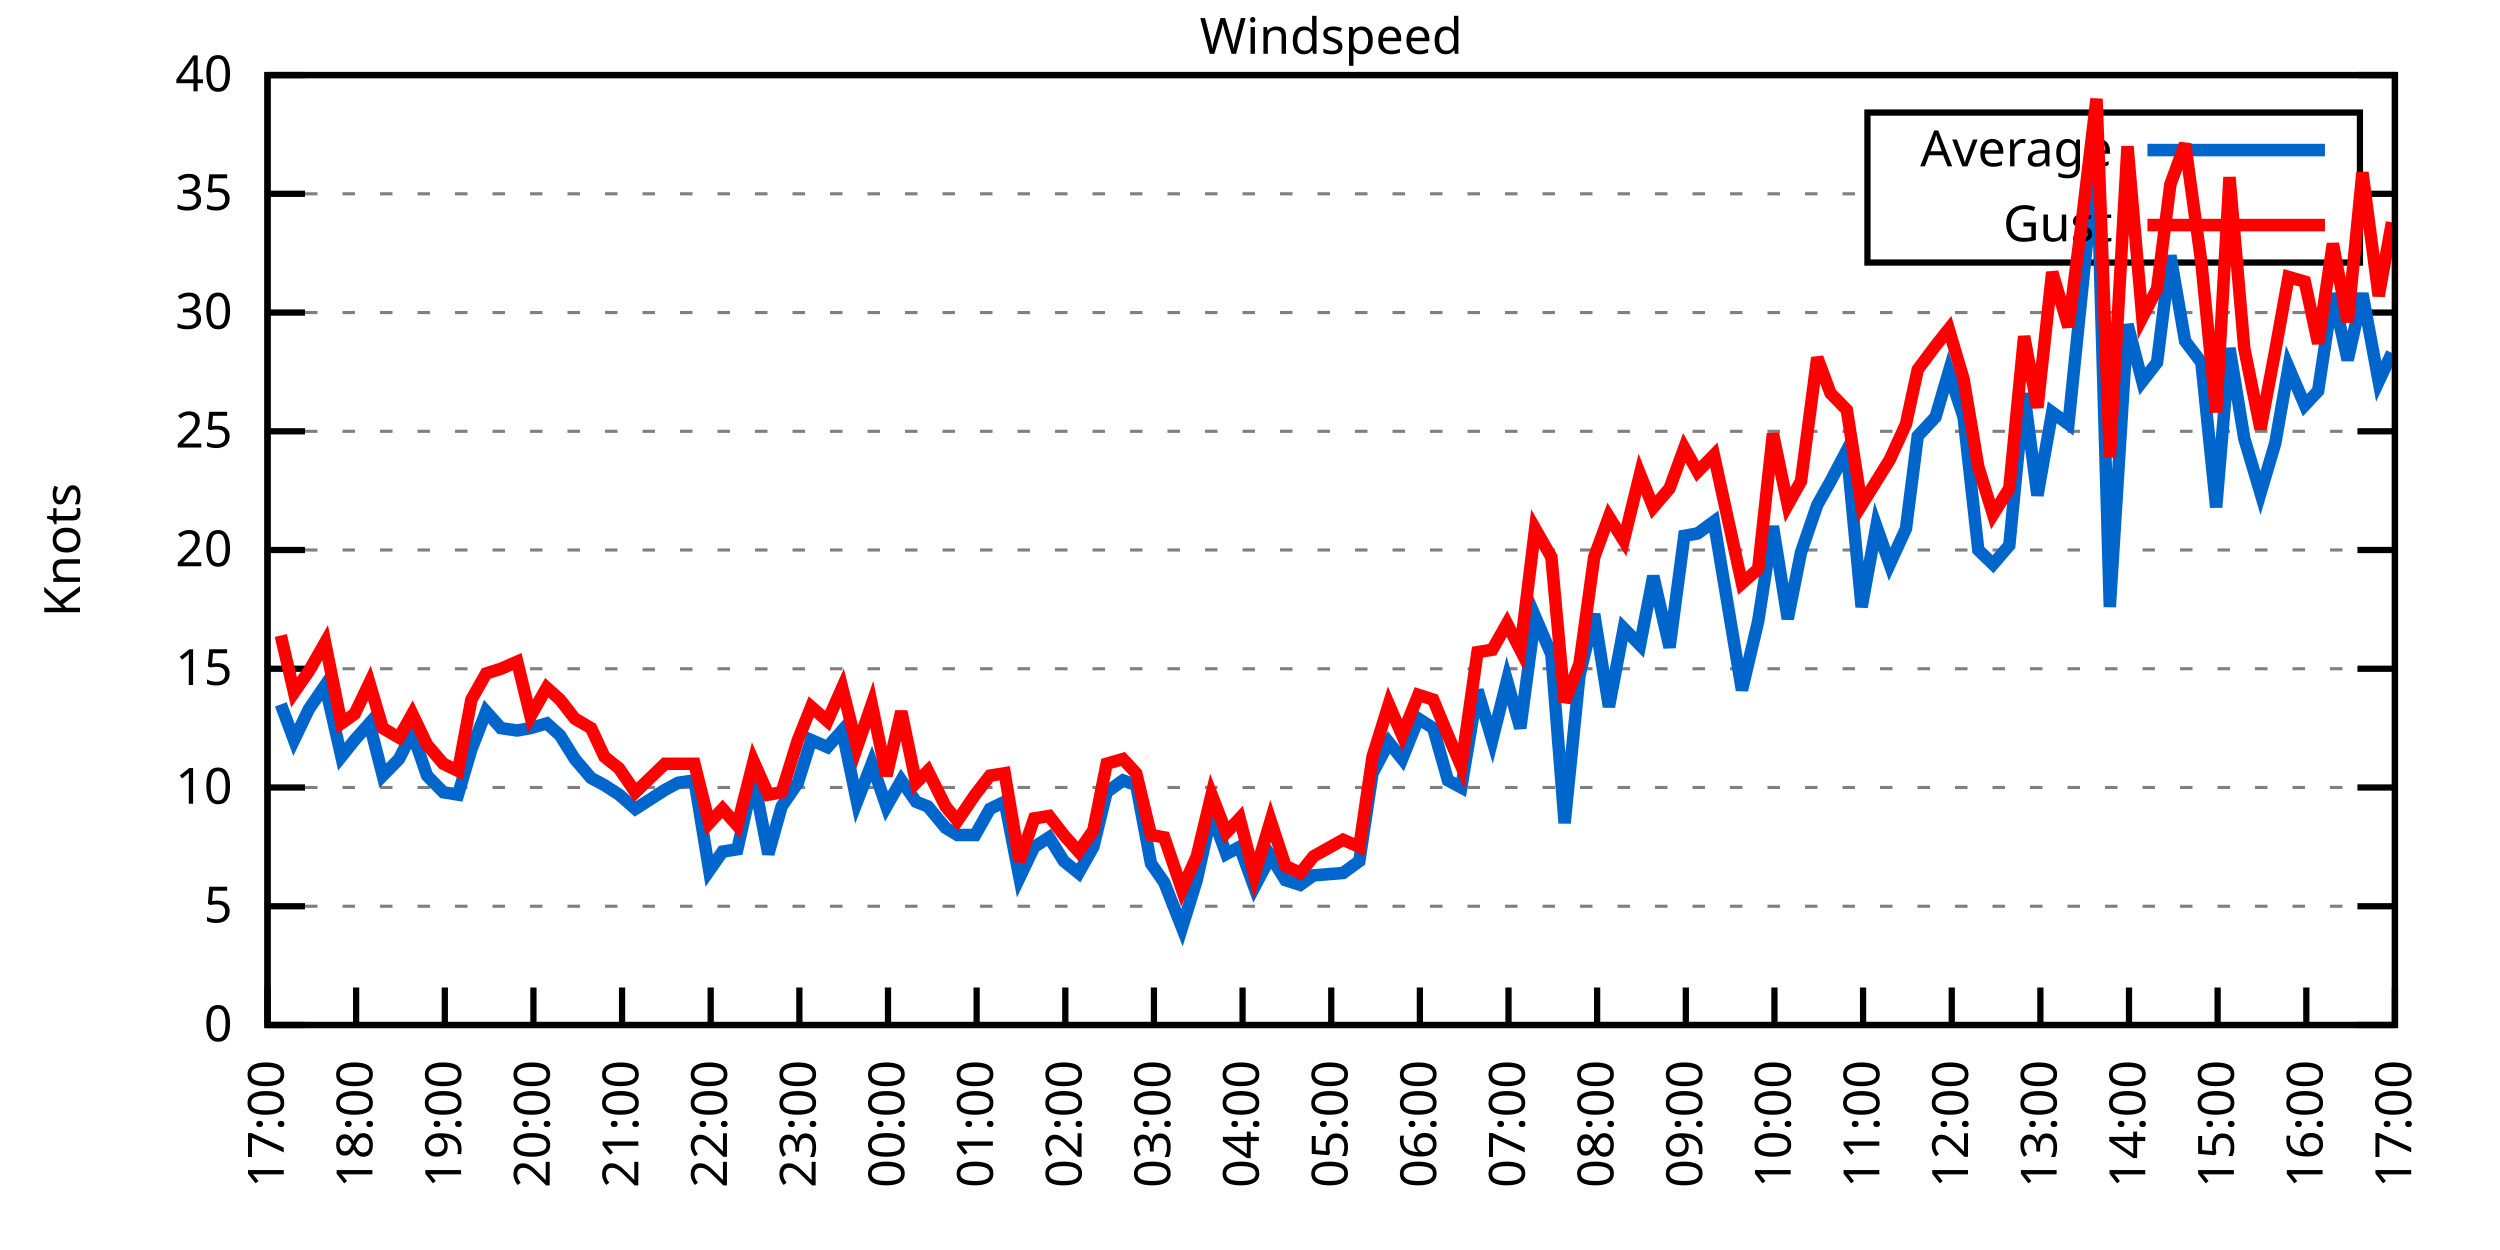
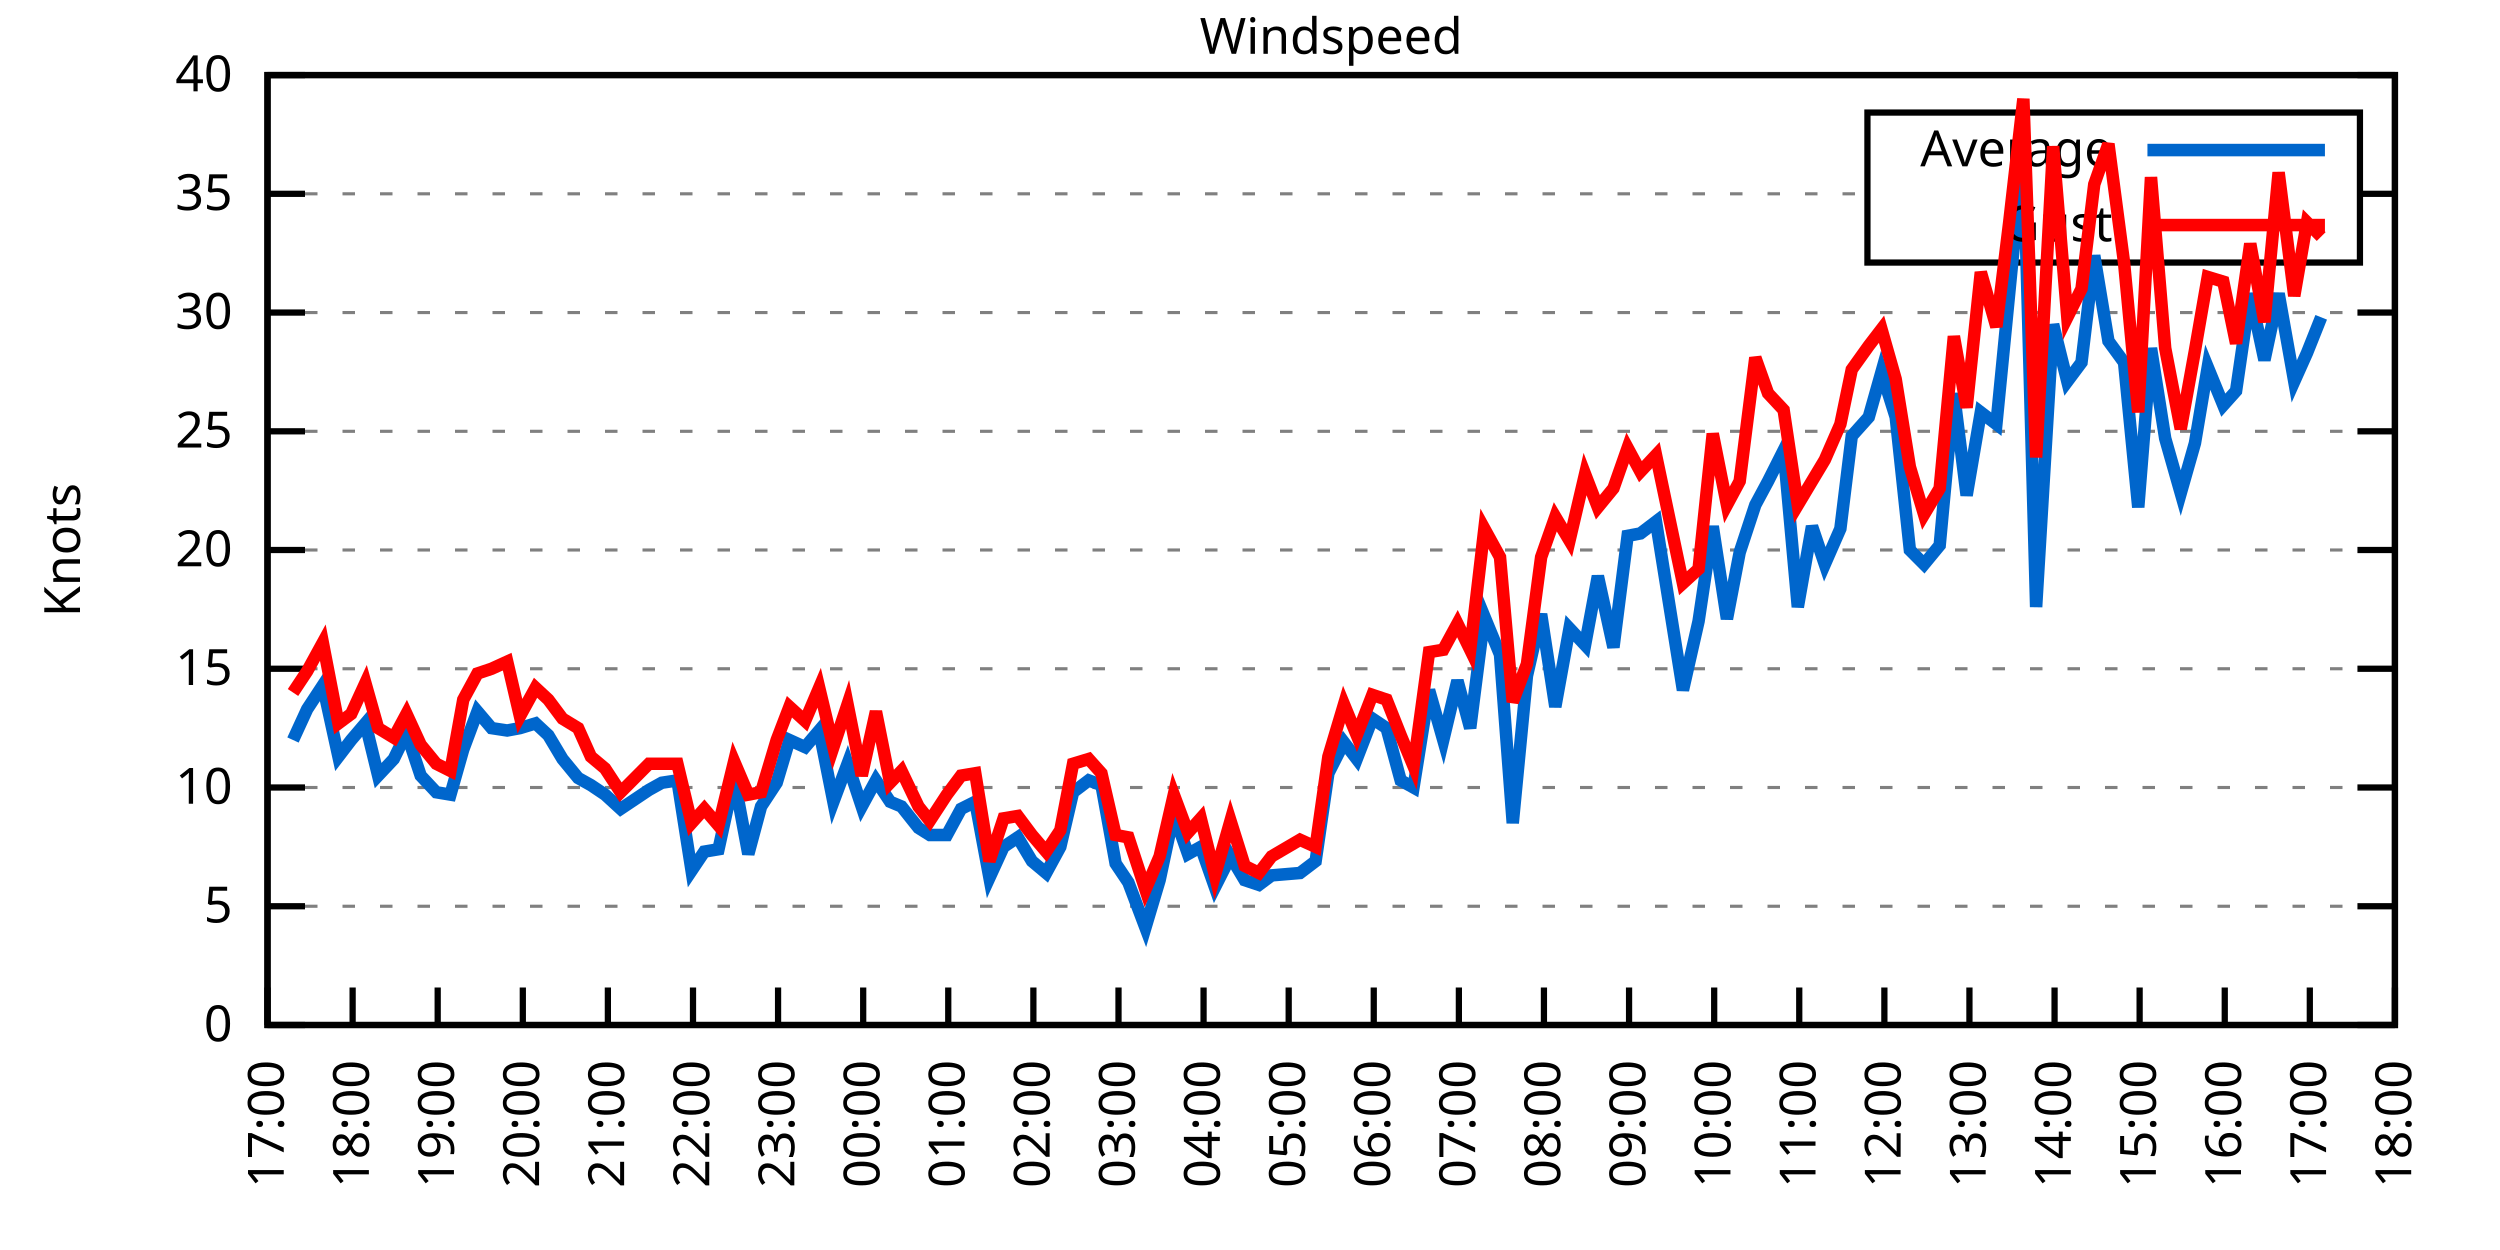
<svg xmlns="http://www.w3.org/2000/svg" xmlns:xlink="http://www.w3.org/1999/xlink" width="400" height="200" viewBox="0 0 400 200">
  <g id="gnuplot_canvas">
    <rect x="0" y="0" width="400" height="200" fill="none" />
    <defs>
      <circle id="gpDot" r="0.5" stroke-width="0.5" stroke="currentColor" />
      <path id="gpPt0" stroke-width="0.333" stroke="currentColor" d="M-1,0 h2 M0,-1 v2" />
      <path id="gpPt1" stroke-width="0.333" stroke="currentColor" d="M-1,-1 L1,1 M1,-1 L-1,1" />
      <path id="gpPt2" stroke-width="0.333" stroke="currentColor" d="M-1,0 L1,0 M0,-1 L0,1 M-1,-1 L1,1 M-1,1 L1,-1" />
      <rect id="gpPt3" stroke-width="0.333" stroke="currentColor" x="-1" y="-1" width="2" height="2" />
      <rect id="gpPt4" stroke-width="0.333" stroke="currentColor" fill="currentColor" x="-1" y="-1" width="2" height="2" />
      <circle id="gpPt5" stroke-width="0.333" stroke="currentColor" cx="0" cy="0" r="1" />
      <use xlink:href="#gpPt5" id="gpPt6" fill="currentColor" stroke="none" />
      <path id="gpPt7" stroke-width="0.333" stroke="currentColor" d="M0,-1.33 L-1.33,0.67 L1.33,0.67 z" />
      <use xlink:href="#gpPt7" id="gpPt8" fill="currentColor" stroke="none" />
      <use xlink:href="#gpPt7" id="gpPt9" stroke="currentColor" transform="rotate(180)" />
      <use xlink:href="#gpPt9" id="gpPt10" fill="currentColor" stroke="none" />
      <use xlink:href="#gpPt3" id="gpPt11" stroke="currentColor" transform="rotate(45)" />
      <use xlink:href="#gpPt11" id="gpPt12" fill="currentColor" stroke="none" />
      <path id="gpPt13" stroke-width="0.333" stroke="currentColor" d="M0,1.330 L1.265,0.411 L0.782,-1.067 L-0.782,-1.076 L-1.265,0.411 z" />
      <use xlink:href="#gpPt13" id="gpPt14" fill="currentColor" stroke="none" />
      <filter id="textbox" filterUnits="objectBoundingBox" x="0" y="0" height="1" width="1">
        <feFlood flood-color="white" flood-opacity="1" result="bgnd" />
        <feComposite in="SourceGraphic" in2="bgnd" operator="atop" />
      </filter>
      <filter id="greybox" filterUnits="objectBoundingBox" x="0" y="0" height="1" width="1">
        <feFlood flood-color="lightgrey" flood-opacity="1" result="grey" />
        <feComposite in="SourceGraphic" in2="grey" operator="atop" />
      </filter>
    </defs>
    <g fill="none" color="white" stroke="currentColor" stroke-width="1.00" stroke-linecap="butt" stroke-linejoin="miter">
</g>
    <g fill="none" color="black" stroke="currentColor" stroke-width="1.00" stroke-linecap="butt" stroke-linejoin="miter">
      <g stroke="none" shape-rendering="crispEdges">
        <polygon fill="rgb(255, 255, 255)" points="42.80,164.00 383.18,164.00 383.18,12.02 42.80,12.02 " />
      </g>
    </g>
    <g fill="none" color="black" stroke="currentColor" stroke-width="1.00" stroke-linecap="butt" stroke-linejoin="miter">
</g>
    <g fill="none" color="black" stroke="black" stroke-width="0.50" stroke-linecap="butt" stroke-linejoin="miter">
</g>
    <g fill="none" color="gray" stroke="currentColor" stroke-width="0.50" stroke-linecap="butt" stroke-linejoin="miter">
      <path stroke="gray" stroke-dasharray="2,4" class="gridline" d="M42.80,164.00 L383.19,164.00  " />
    </g>
    <g fill="none" color="gray" stroke="gray" stroke-width="1.00" stroke-linecap="butt" stroke-linejoin="miter">
</g>
    <g fill="none" color="black" stroke="currentColor" stroke-width="1.00" stroke-linecap="butt" stroke-linejoin="miter">
      <path stroke="black" d="M42.80,164.00 L48.80,164.00 M383.19,164.00 L377.19,164.00  " />
      <g transform="translate(37.20,166.60)" stroke="none" fill="black" font-family="Sans" font-size="8.00" text-anchor="end">
        <text>
          <tspan font-family="Sans"> 0</tspan>
        </text>
      </g>
    </g>
    <g fill="none" color="black" stroke="currentColor" stroke-width="1.00" stroke-linecap="butt" stroke-linejoin="miter">
</g>
    <g fill="none" color="black" stroke="black" stroke-width="0.50" stroke-linecap="butt" stroke-linejoin="miter">
</g>
    <g fill="none" color="gray" stroke="currentColor" stroke-width="0.50" stroke-linecap="butt" stroke-linejoin="miter">
      <path stroke="gray" stroke-dasharray="2,4" class="gridline" d="M42.80,145.00 L383.19,145.00  " />
    </g>
    <g fill="none" color="gray" stroke="gray" stroke-width="1.00" stroke-linecap="butt" stroke-linejoin="miter">
</g>
    <g fill="none" color="black" stroke="currentColor" stroke-width="1.00" stroke-linecap="butt" stroke-linejoin="miter">
      <path stroke="black" d="M42.80,145.00 L48.80,145.00 M383.19,145.00 L377.19,145.00  " />
      <g transform="translate(37.20,147.60)" stroke="none" fill="black" font-family="Sans" font-size="8.00" text-anchor="end">
        <text>
          <tspan font-family="Sans"> 5</tspan>
        </text>
      </g>
    </g>
    <g fill="none" color="black" stroke="currentColor" stroke-width="1.00" stroke-linecap="butt" stroke-linejoin="miter">
</g>
    <g fill="none" color="black" stroke="black" stroke-width="0.50" stroke-linecap="butt" stroke-linejoin="miter">
</g>
    <g fill="none" color="gray" stroke="currentColor" stroke-width="0.50" stroke-linecap="butt" stroke-linejoin="miter">
      <path stroke="gray" stroke-dasharray="2,4" class="gridline" d="M42.80,126.00 L383.19,126.00  " />
    </g>
    <g fill="none" color="gray" stroke="gray" stroke-width="1.00" stroke-linecap="butt" stroke-linejoin="miter">
</g>
    <g fill="none" color="black" stroke="currentColor" stroke-width="1.00" stroke-linecap="butt" stroke-linejoin="miter">
      <path stroke="black" d="M42.80,126.00 L48.80,126.00 M383.19,126.00 L377.19,126.00  " />
      <g transform="translate(37.20,128.60)" stroke="none" fill="black" font-family="Sans" font-size="8.00" text-anchor="end">
        <text>
          <tspan font-family="Sans"> 10</tspan>
        </text>
      </g>
    </g>
    <g fill="none" color="black" stroke="currentColor" stroke-width="1.00" stroke-linecap="butt" stroke-linejoin="miter">
</g>
    <g fill="none" color="black" stroke="black" stroke-width="0.50" stroke-linecap="butt" stroke-linejoin="miter">
</g>
    <g fill="none" color="gray" stroke="currentColor" stroke-width="0.50" stroke-linecap="butt" stroke-linejoin="miter">
      <path stroke="gray" stroke-dasharray="2,4" class="gridline" d="M42.80,107.00 L383.19,107.00  " />
    </g>
    <g fill="none" color="gray" stroke="gray" stroke-width="1.00" stroke-linecap="butt" stroke-linejoin="miter">
</g>
    <g fill="none" color="black" stroke="currentColor" stroke-width="1.00" stroke-linecap="butt" stroke-linejoin="miter">
      <path stroke="black" d="M42.80,107.00 L48.80,107.00 M383.19,107.00 L377.19,107.00  " />
      <g transform="translate(37.20,109.60)" stroke="none" fill="black" font-family="Sans" font-size="8.00" text-anchor="end">
        <text>
          <tspan font-family="Sans"> 15</tspan>
        </text>
      </g>
    </g>
    <g fill="none" color="black" stroke="currentColor" stroke-width="1.00" stroke-linecap="butt" stroke-linejoin="miter">
</g>
    <g fill="none" color="black" stroke="black" stroke-width="0.50" stroke-linecap="butt" stroke-linejoin="miter">
</g>
    <g fill="none" color="gray" stroke="currentColor" stroke-width="0.50" stroke-linecap="butt" stroke-linejoin="miter">
      <path stroke="gray" stroke-dasharray="2,4" class="gridline" d="M42.80,88.00 L383.19,88.00  " />
    </g>
    <g fill="none" color="gray" stroke="gray" stroke-width="1.00" stroke-linecap="butt" stroke-linejoin="miter">
</g>
    <g fill="none" color="black" stroke="currentColor" stroke-width="1.00" stroke-linecap="butt" stroke-linejoin="miter">
      <path stroke="black" d="M42.80,88.00 L48.80,88.00 M383.19,88.00 L377.19,88.00  " />
      <g transform="translate(37.20,90.60)" stroke="none" fill="black" font-family="Sans" font-size="8.00" text-anchor="end">
        <text>
          <tspan font-family="Sans"> 20</tspan>
        </text>
      </g>
    </g>
    <g fill="none" color="black" stroke="currentColor" stroke-width="1.00" stroke-linecap="butt" stroke-linejoin="miter">
</g>
    <g fill="none" color="black" stroke="black" stroke-width="0.50" stroke-linecap="butt" stroke-linejoin="miter">
</g>
    <g fill="none" color="gray" stroke="currentColor" stroke-width="0.50" stroke-linecap="butt" stroke-linejoin="miter">
      <path stroke="gray" stroke-dasharray="2,4" class="gridline" d="M42.80,69.01 L383.19,69.01  " />
    </g>
    <g fill="none" color="gray" stroke="gray" stroke-width="1.00" stroke-linecap="butt" stroke-linejoin="miter">
</g>
    <g fill="none" color="black" stroke="currentColor" stroke-width="1.00" stroke-linecap="butt" stroke-linejoin="miter">
      <path stroke="black" d="M42.80,69.01 L48.80,69.01 M383.19,69.01 L377.19,69.01  " />
      <g transform="translate(37.20,71.61)" stroke="none" fill="black" font-family="Sans" font-size="8.00" text-anchor="end">
        <text>
          <tspan font-family="Sans"> 25</tspan>
        </text>
      </g>
    </g>
    <g fill="none" color="black" stroke="currentColor" stroke-width="1.00" stroke-linecap="butt" stroke-linejoin="miter">
</g>
    <g fill="none" color="black" stroke="black" stroke-width="0.50" stroke-linecap="butt" stroke-linejoin="miter">
</g>
    <g fill="none" color="gray" stroke="currentColor" stroke-width="0.50" stroke-linecap="butt" stroke-linejoin="miter">
      <path stroke="gray" stroke-dasharray="2,4" class="gridline" d="M42.80,50.01 L383.19,50.01  " />
    </g>
    <g fill="none" color="gray" stroke="gray" stroke-width="1.00" stroke-linecap="butt" stroke-linejoin="miter">
</g>
    <g fill="none" color="black" stroke="currentColor" stroke-width="1.00" stroke-linecap="butt" stroke-linejoin="miter">
      <path stroke="black" d="M42.80,50.01 L48.80,50.01 M383.19,50.01 L377.19,50.01  " />
      <g transform="translate(37.20,52.61)" stroke="none" fill="black" font-family="Sans" font-size="8.00" text-anchor="end">
        <text>
          <tspan font-family="Sans"> 30</tspan>
        </text>
      </g>
    </g>
    <g fill="none" color="black" stroke="currentColor" stroke-width="1.00" stroke-linecap="butt" stroke-linejoin="miter">
</g>
    <g fill="none" color="black" stroke="black" stroke-width="0.50" stroke-linecap="butt" stroke-linejoin="miter">
</g>
    <g fill="none" color="gray" stroke="currentColor" stroke-width="0.50" stroke-linecap="butt" stroke-linejoin="miter">
      <path stroke="gray" stroke-dasharray="2,4" class="gridline" d="M42.80,31.01 L298.79,31.01 M377.59,31.01 L383.19,31.01  " />
    </g>
    <g fill="none" color="gray" stroke="gray" stroke-width="1.00" stroke-linecap="butt" stroke-linejoin="miter">
</g>
    <g fill="none" color="black" stroke="currentColor" stroke-width="1.00" stroke-linecap="butt" stroke-linejoin="miter">
      <path stroke="black" d="M42.80,31.01 L48.80,31.01 M383.19,31.01 L377.19,31.01  " />
      <g transform="translate(37.20,33.61)" stroke="none" fill="black" font-family="Sans" font-size="8.00" text-anchor="end">
        <text>
          <tspan font-family="Sans"> 35</tspan>
        </text>
      </g>
    </g>
    <g fill="none" color="black" stroke="currentColor" stroke-width="1.00" stroke-linecap="butt" stroke-linejoin="miter">
</g>
    <g fill="none" color="black" stroke="black" stroke-width="0.50" stroke-linecap="butt" stroke-linejoin="miter">
</g>
    <g fill="none" color="gray" stroke="currentColor" stroke-width="0.50" stroke-linecap="butt" stroke-linejoin="miter">
      <path stroke="gray" stroke-dasharray="2,4" class="gridline" d="M42.80,12.01 L383.19,12.01  " />
    </g>
    <g fill="none" color="gray" stroke="gray" stroke-width="1.00" stroke-linecap="butt" stroke-linejoin="miter">
</g>
    <g fill="none" color="black" stroke="currentColor" stroke-width="1.00" stroke-linecap="butt" stroke-linejoin="miter">
      <path stroke="black" d="M42.80,12.01 L48.80,12.01 M383.19,12.01 L377.19,12.01  " />
      <g transform="translate(37.20,14.61)" stroke="none" fill="black" font-family="Sans" font-size="8.00" text-anchor="end">
        <text>
          <tspan font-family="Sans"> 40</tspan>
        </text>
      </g>
    </g>
    <g fill="none" color="black" stroke="currentColor" stroke-width="1.00" stroke-linecap="butt" stroke-linejoin="miter">
      <path stroke="black" d="M42.80,164.00 L42.80,158.00  " />
      <g transform="translate(45.40,169.60) rotate(270.00)" stroke="none" fill="black" font-family="Sans" font-size="8.00" text-anchor="end">
        <text>
          <tspan font-family="Sans">17:00</tspan>
        </text>
      </g>
    </g>
    <g fill="none" color="black" stroke="currentColor" stroke-width="1.00" stroke-linecap="butt" stroke-linejoin="miter">
-       <path stroke="black" d="M56.98,164.00 L56.98,158.00  " />
-       <g transform="translate(59.58,169.60) rotate(270.00)" stroke="none" fill="black" font-family="Sans" font-size="8.00" text-anchor="end">
+       <path stroke="black" d="M56.42,164.00 L56.42,158.00  " />
+       <g transform="translate(59.02,169.60) rotate(270.00)" stroke="none" fill="black" font-family="Sans" font-size="8.00" text-anchor="end">
        <text>
          <tspan font-family="Sans">18:00</tspan>
        </text>
      </g>
    </g>
    <g fill="none" color="black" stroke="currentColor" stroke-width="1.00" stroke-linecap="butt" stroke-linejoin="miter">
-       <path stroke="black" d="M71.17,164.00 L71.17,158.00  " />
-       <g transform="translate(73.77,169.60) rotate(270.00)" stroke="none" fill="black" font-family="Sans" font-size="8.00" text-anchor="end">
+       <path stroke="black" d="M70.03,164.00 L70.03,158.00  " />
+       <g transform="translate(72.63,169.60) rotate(270.00)" stroke="none" fill="black" font-family="Sans" font-size="8.00" text-anchor="end">
        <text>
          <tspan font-family="Sans">19:00</tspan>
        </text>
      </g>
    </g>
    <g fill="none" color="black" stroke="currentColor" stroke-width="1.00" stroke-linecap="butt" stroke-linejoin="miter">
-       <path stroke="black" d="M85.35,164.00 L85.35,158.00  " />
-       <g transform="translate(87.95,169.60) rotate(270.00)" stroke="none" fill="black" font-family="Sans" font-size="8.00" text-anchor="end">
+       <path stroke="black" d="M83.65,164.00 L83.65,158.00  " />
+       <g transform="translate(86.25,169.60) rotate(270.00)" stroke="none" fill="black" font-family="Sans" font-size="8.00" text-anchor="end">
        <text>
          <tspan font-family="Sans">20:00</tspan>
        </text>
      </g>
    </g>
    <g fill="none" color="black" stroke="currentColor" stroke-width="1.00" stroke-linecap="butt" stroke-linejoin="miter">
-       <path stroke="black" d="M99.53,164.00 L99.53,158.00  " />
-       <g transform="translate(102.13,169.60) rotate(270.00)" stroke="none" fill="black" font-family="Sans" font-size="8.00" text-anchor="end">
+       <path stroke="black" d="M97.26,164.00 L97.26,158.00  " />
+       <g transform="translate(99.86,169.60) rotate(270.00)" stroke="none" fill="black" font-family="Sans" font-size="8.00" text-anchor="end">
        <text>
          <tspan font-family="Sans">21:00</tspan>
        </text>
      </g>
    </g>
    <g fill="none" color="black" stroke="currentColor" stroke-width="1.00" stroke-linecap="butt" stroke-linejoin="miter">
-       <path stroke="black" d="M113.71,164.00 L113.71,158.00  " />
-       <g transform="translate(116.31,169.60) rotate(270.00)" stroke="none" fill="black" font-family="Sans" font-size="8.00" text-anchor="end">
+       <path stroke="black" d="M110.88,164.00 L110.88,158.00  " />
+       <g transform="translate(113.48,169.60) rotate(270.00)" stroke="none" fill="black" font-family="Sans" font-size="8.00" text-anchor="end">
        <text>
          <tspan font-family="Sans">22:00</tspan>
        </text>
      </g>
    </g>
    <g fill="none" color="black" stroke="currentColor" stroke-width="1.00" stroke-linecap="butt" stroke-linejoin="miter">
-       <path stroke="black" d="M127.90,164.00 L127.90,158.00  " />
-       <g transform="translate(130.50,169.60) rotate(270.00)" stroke="none" fill="black" font-family="Sans" font-size="8.00" text-anchor="end">
+       <path stroke="black" d="M124.49,164.00 L124.49,158.00  " />
+       <g transform="translate(127.09,169.60) rotate(270.00)" stroke="none" fill="black" font-family="Sans" font-size="8.00" text-anchor="end">
        <text>
          <tspan font-family="Sans">23:00</tspan>
        </text>
      </g>
    </g>
    <g fill="none" color="black" stroke="currentColor" stroke-width="1.00" stroke-linecap="butt" stroke-linejoin="miter">
-       <path stroke="black" d="M142.08,164.00 L142.08,158.00  " />
-       <g transform="translate(144.68,169.60) rotate(270.00)" stroke="none" fill="black" font-family="Sans" font-size="8.00" text-anchor="end">
+       <path stroke="black" d="M138.11,164.00 L138.11,158.00  " />
+       <g transform="translate(140.71,169.60) rotate(270.00)" stroke="none" fill="black" font-family="Sans" font-size="8.00" text-anchor="end">
        <text>
          <tspan font-family="Sans">00:00</tspan>
        </text>
      </g>
    </g>
    <g fill="none" color="black" stroke="currentColor" stroke-width="1.00" stroke-linecap="butt" stroke-linejoin="miter">
-       <path stroke="black" d="M156.26,164.00 L156.26,158.00  " />
-       <g transform="translate(158.86,169.60) rotate(270.00)" stroke="none" fill="black" font-family="Sans" font-size="8.00" text-anchor="end">
+       <path stroke="black" d="M151.72,164.00 L151.72,158.00  " />
+       <g transform="translate(154.32,169.60) rotate(270.00)" stroke="none" fill="black" font-family="Sans" font-size="8.00" text-anchor="end">
        <text>
          <tspan font-family="Sans">01:00</tspan>
        </text>
      </g>
    </g>
    <g fill="none" color="black" stroke="currentColor" stroke-width="1.00" stroke-linecap="butt" stroke-linejoin="miter">
-       <path stroke="black" d="M170.45,164.00 L170.45,158.00  " />
-       <g transform="translate(173.05,169.60) rotate(270.00)" stroke="none" fill="black" font-family="Sans" font-size="8.00" text-anchor="end">
+       <path stroke="black" d="M165.34,164.00 L165.34,158.00  " />
+       <g transform="translate(167.94,169.60) rotate(270.00)" stroke="none" fill="black" font-family="Sans" font-size="8.00" text-anchor="end">
        <text>
          <tspan font-family="Sans">02:00</tspan>
        </text>
      </g>
    </g>
    <g fill="none" color="black" stroke="currentColor" stroke-width="1.00" stroke-linecap="butt" stroke-linejoin="miter">
-       <path stroke="black" d="M184.63,164.00 L184.63,158.00  " />
-       <g transform="translate(187.23,169.60) rotate(270.00)" stroke="none" fill="black" font-family="Sans" font-size="8.00" text-anchor="end">
+       <path stroke="black" d="M178.96,164.00 L178.96,158.00  " />
+       <g transform="translate(181.56,169.60) rotate(270.00)" stroke="none" fill="black" font-family="Sans" font-size="8.00" text-anchor="end">
        <text>
          <tspan font-family="Sans">03:00</tspan>
        </text>
      </g>
    </g>
    <g fill="none" color="black" stroke="currentColor" stroke-width="1.00" stroke-linecap="butt" stroke-linejoin="miter">
-       <path stroke="black" d="M198.81,164.00 L198.81,158.00  " />
-       <g transform="translate(201.41,169.60) rotate(270.00)" stroke="none" fill="black" font-family="Sans" font-size="8.00" text-anchor="end">
+       <path stroke="black" d="M192.57,164.00 L192.57,158.00  " />
+       <g transform="translate(195.17,169.60) rotate(270.00)" stroke="none" fill="black" font-family="Sans" font-size="8.00" text-anchor="end">
        <text>
          <tspan font-family="Sans">04:00</tspan>
        </text>
      </g>
    </g>
    <g fill="none" color="black" stroke="currentColor" stroke-width="1.00" stroke-linecap="butt" stroke-linejoin="miter">
-       <path stroke="black" d="M213.00,164.00 L213.00,158.00  " />
-       <g transform="translate(215.60,169.60) rotate(270.00)" stroke="none" fill="black" font-family="Sans" font-size="8.00" text-anchor="end">
+       <path stroke="black" d="M206.19,164.00 L206.19,158.00  " />
+       <g transform="translate(208.79,169.60) rotate(270.00)" stroke="none" fill="black" font-family="Sans" font-size="8.00" text-anchor="end">
        <text>
          <tspan font-family="Sans">05:00</tspan>
        </text>
      </g>
    </g>
    <g fill="none" color="black" stroke="currentColor" stroke-width="1.00" stroke-linecap="butt" stroke-linejoin="miter">
-       <path stroke="black" d="M227.18,164.00 L227.18,158.00  " />
-       <g transform="translate(229.78,169.60) rotate(270.00)" stroke="none" fill="black" font-family="Sans" font-size="8.00" text-anchor="end">
+       <path stroke="black" d="M219.80,164.00 L219.80,158.00  " />
+       <g transform="translate(222.40,169.60) rotate(270.00)" stroke="none" fill="black" font-family="Sans" font-size="8.00" text-anchor="end">
        <text>
          <tspan font-family="Sans">06:00</tspan>
        </text>
      </g>
    </g>
    <g fill="none" color="black" stroke="currentColor" stroke-width="1.00" stroke-linecap="butt" stroke-linejoin="miter">
-       <path stroke="black" d="M241.36,164.00 L241.36,158.00  " />
-       <g transform="translate(243.96,169.60) rotate(270.00)" stroke="none" fill="black" font-family="Sans" font-size="8.00" text-anchor="end">
+       <path stroke="black" d="M233.42,164.00 L233.42,158.00  " />
+       <g transform="translate(236.02,169.60) rotate(270.00)" stroke="none" fill="black" font-family="Sans" font-size="8.00" text-anchor="end">
        <text>
          <tspan font-family="Sans">07:00</tspan>
        </text>
      </g>
    </g>
    <g fill="none" color="black" stroke="currentColor" stroke-width="1.00" stroke-linecap="butt" stroke-linejoin="miter">
-       <path stroke="black" d="M255.54,164.00 L255.54,158.00  " />
-       <g transform="translate(258.14,169.60) rotate(270.00)" stroke="none" fill="black" font-family="Sans" font-size="8.00" text-anchor="end">
+       <path stroke="black" d="M247.03,164.00 L247.03,158.00  " />
+       <g transform="translate(249.63,169.60) rotate(270.00)" stroke="none" fill="black" font-family="Sans" font-size="8.00" text-anchor="end">
        <text>
          <tspan font-family="Sans">08:00</tspan>
        </text>
      </g>
    </g>
    <g fill="none" color="black" stroke="currentColor" stroke-width="1.00" stroke-linecap="butt" stroke-linejoin="miter">
-       <path stroke="black" d="M269.73,164.00 L269.73,158.00  " />
-       <g transform="translate(272.33,169.60) rotate(270.00)" stroke="none" fill="black" font-family="Sans" font-size="8.00" text-anchor="end">
+       <path stroke="black" d="M260.65,164.00 L260.65,158.00  " />
+       <g transform="translate(263.25,169.60) rotate(270.00)" stroke="none" fill="black" font-family="Sans" font-size="8.00" text-anchor="end">
        <text>
          <tspan font-family="Sans">09:00</tspan>
        </text>
      </g>
    </g>
    <g fill="none" color="black" stroke="currentColor" stroke-width="1.00" stroke-linecap="butt" stroke-linejoin="miter">
-       <path stroke="black" d="M283.91,164.00 L283.91,158.00  " />
-       <g transform="translate(286.51,169.60) rotate(270.00)" stroke="none" fill="black" font-family="Sans" font-size="8.00" text-anchor="end">
+       <path stroke="black" d="M274.27,164.00 L274.27,158.00  " />
+       <g transform="translate(276.87,169.60) rotate(270.00)" stroke="none" fill="black" font-family="Sans" font-size="8.00" text-anchor="end">
        <text>
          <tspan font-family="Sans">10:00</tspan>
        </text>
      </g>
    </g>
    <g fill="none" color="black" stroke="currentColor" stroke-width="1.00" stroke-linecap="butt" stroke-linejoin="miter">
-       <path stroke="black" d="M298.09,164.00 L298.09,158.00  " />
-       <g transform="translate(300.69,169.60) rotate(270.00)" stroke="none" fill="black" font-family="Sans" font-size="8.00" text-anchor="end">
+       <path stroke="black" d="M287.88,164.00 L287.88,158.00  " />
+       <g transform="translate(290.48,169.60) rotate(270.00)" stroke="none" fill="black" font-family="Sans" font-size="8.00" text-anchor="end">
        <text>
          <tspan font-family="Sans">11:00</tspan>
        </text>
      </g>
    </g>
    <g fill="none" color="black" stroke="currentColor" stroke-width="1.00" stroke-linecap="butt" stroke-linejoin="miter">
-       <path stroke="black" d="M312.28,164.00 L312.28,158.00  " />
-       <g transform="translate(314.88,169.60) rotate(270.00)" stroke="none" fill="black" font-family="Sans" font-size="8.00" text-anchor="end">
+       <path stroke="black" d="M301.50,164.00 L301.50,158.00  " />
+       <g transform="translate(304.10,169.60) rotate(270.00)" stroke="none" fill="black" font-family="Sans" font-size="8.00" text-anchor="end">
        <text>
          <tspan font-family="Sans">12:00</tspan>
        </text>
      </g>
    </g>
    <g fill="none" color="black" stroke="currentColor" stroke-width="1.00" stroke-linecap="butt" stroke-linejoin="miter">
-       <path stroke="black" d="M326.46,164.00 L326.46,158.00  " />
-       <g transform="translate(329.06,169.60) rotate(270.00)" stroke="none" fill="black" font-family="Sans" font-size="8.00" text-anchor="end">
+       <path stroke="black" d="M315.11,164.00 L315.11,158.00  " />
+       <g transform="translate(317.71,169.60) rotate(270.00)" stroke="none" fill="black" font-family="Sans" font-size="8.00" text-anchor="end">
        <text>
          <tspan font-family="Sans">13:00</tspan>
        </text>
      </g>
    </g>
    <g fill="none" color="black" stroke="currentColor" stroke-width="1.00" stroke-linecap="butt" stroke-linejoin="miter">
-       <path stroke="black" d="M340.64,164.00 L340.64,158.00  " />
-       <g transform="translate(343.24,169.60) rotate(270.00)" stroke="none" fill="black" font-family="Sans" font-size="8.00" text-anchor="end">
+       <path stroke="black" d="M328.73,164.00 L328.73,158.00  " />
+       <g transform="translate(331.33,169.60) rotate(270.00)" stroke="none" fill="black" font-family="Sans" font-size="8.00" text-anchor="end">
        <text>
          <tspan font-family="Sans">14:00</tspan>
        </text>
      </g>
    </g>
    <g fill="none" color="black" stroke="currentColor" stroke-width="1.00" stroke-linecap="butt" stroke-linejoin="miter">
-       <path stroke="black" d="M354.82,164.00 L354.82,158.00  " />
-       <g transform="translate(357.42,169.60) rotate(270.00)" stroke="none" fill="black" font-family="Sans" font-size="8.00" text-anchor="end">
+       <path stroke="black" d="M342.34,164.00 L342.34,158.00  " />
+       <g transform="translate(344.94,169.60) rotate(270.00)" stroke="none" fill="black" font-family="Sans" font-size="8.00" text-anchor="end">
        <text>
          <tspan font-family="Sans">15:00</tspan>
        </text>
      </g>
    </g>
    <g fill="none" color="black" stroke="currentColor" stroke-width="1.00" stroke-linecap="butt" stroke-linejoin="miter">
-       <path stroke="black" d="M369.01,164.00 L369.01,158.00  " />
-       <g transform="translate(371.61,169.60) rotate(270.00)" stroke="none" fill="black" font-family="Sans" font-size="8.00" text-anchor="end">
+       <path stroke="black" d="M355.96,164.00 L355.96,158.00  " />
+       <g transform="translate(358.56,169.60) rotate(270.00)" stroke="none" fill="black" font-family="Sans" font-size="8.00" text-anchor="end">
        <text>
          <tspan font-family="Sans">16:00</tspan>
+         </text>
+       </g>
+     </g>
+     <g fill="none" color="black" stroke="currentColor" stroke-width="1.00" stroke-linecap="butt" stroke-linejoin="miter">
+       <path stroke="black" d="M369.57,164.00 L369.57,158.00  " />
+       <g transform="translate(372.17,169.60) rotate(270.00)" stroke="none" fill="black" font-family="Sans" font-size="8.00" text-anchor="end">
+         <text>
+           <tspan font-family="Sans">17:00</tspan>
        </text>
      </g>
    </g>
    <g fill="none" color="black" stroke="currentColor" stroke-width="1.00" stroke-linecap="butt" stroke-linejoin="miter">
      <path stroke="black" d="M383.19,164.00 L383.19,158.00  " />
      <g transform="translate(385.79,169.60) rotate(270.00)" stroke="none" fill="black" font-family="Sans" font-size="8.00" text-anchor="end">
        <text>
-           <tspan font-family="Sans">17:00</tspan>
+           <tspan font-family="Sans">18:00</tspan>
        </text>
      </g>
    </g>
    <g fill="none" color="black" stroke="currentColor" stroke-width="1.00" stroke-linecap="butt" stroke-linejoin="miter">
</g>
    <g fill="none" color="black" stroke="currentColor" stroke-width="1.00" stroke-linecap="butt" stroke-linejoin="miter">
      <path stroke="black" d="M42.80,12.01 L42.80,164.00 L383.19,164.00 L383.19,12.01 L42.80,12.01 Z  " />
    </g>
    <g fill="none" color="black" stroke="currentColor" stroke-width="1.00" stroke-linecap="butt" stroke-linejoin="miter">
</g>
    <g fill="none" color="black" stroke="currentColor" stroke-width="1.00" stroke-linecap="butt" stroke-linejoin="miter">
      <path stroke="black" d="M298.79,42.01 L298.79,18.01 L377.59,18.01 L377.59,42.01 L298.79,42.01 Z  " />
    </g>
    <g id="Windspeed_plot_1">
      <g fill="none" color="white" stroke="black" stroke-width="2.00" stroke-linecap="butt" stroke-linejoin="miter">
</g>
      <g fill="none" color="black" stroke="currentColor" stroke-width="2.00" stroke-linecap="butt" stroke-linejoin="miter">
        <g transform="translate(337.99,26.61)" stroke="none" fill="black" font-family="Sans" font-size="8.00" text-anchor="end">
          <text>
            <tspan font-family="Sans">Average</tspan>
          </text>
        </g>
      </g>
      <g fill="none" color="black" stroke="currentColor" stroke-width="2.00" stroke-linecap="butt" stroke-linejoin="miter">
-         <path stroke="rgb(  0, 102, 204)" d="M343.59,24.01 L371.99,24.01 M44.93,112.70 L47.05,118.40 L49.42,113.46 L52.02,109.66 L54.62,121.06 L56.75,118.40   L59.11,115.74 L61.24,124.10 L63.84,121.44 L65.97,117.26 L68.33,124.10 L70.93,126.76 L73.29,127.14 L75.42,119.92   L77.78,113.84 L80.15,116.50 L82.75,116.88 L84.88,116.50 L87.48,115.74 L89.60,117.64 L91.97,121.44 L94.57,124.48   L96.70,125.62 L99.06,127.14 L101.66,129.42 L106.39,126.38 L108.51,125.24 L111.11,124.86 L113.48,139.30 L115.61,136.26   L117.97,135.88 L120.57,124.48 L122.93,136.64 L125.06,129.04 L127.66,125.24 L129.79,118.40 L132.39,119.54 L134.75,116.88   L137.12,128.28 L139.48,122.20 L141.84,129.04 L144.21,124.86 L146.57,128.28 L148.46,129.04 L151.30,132.46 L153.19,133.60   L156.03,133.60 L158.39,129.42 L160.75,128.28 L163.12,140.44 L165.48,135.50 L167.85,133.98 L170.21,137.78 L172.57,139.68   L174.94,135.50 L177.06,126.76 L179.67,124.86 L181.79,125.62 L184.16,138.16 L186.28,141.20 L189.12,148.42 L191.48,140.82   L193.85,130.18 L196.21,136.64 L198.34,135.50 L200.70,141.96 L203.30,137.02 L205.67,140.82 L208.03,141.58 L210.16,140.06   L214.89,139.68 L217.49,137.78 L219.61,123.72 L222.21,118.78 L224.34,121.44 L226.94,114.98 L229.31,116.50 L231.67,124.86   L233.80,126.00 L236.40,110.42 L238.76,118.40 L241.12,108.90 L243.25,116.50 L245.62,98.64 L248.22,104.72 L250.34,131.70   L252.71,108.14 L255.07,98.26 L257.43,113.08 L259.80,100.54 L262.40,103.20 L264.53,92.18 L267.13,103.58 L269.49,85.73   L271.62,85.35 L274.22,83.45 L278.71,110.42 L281.31,99.40 L283.67,84.21 L286.04,99.02 L288.16,88.38 L290.76,80.79   L292.89,76.99 L295.49,72.05 L297.86,97.12 L300.22,84.21 L302.35,90.28 L304.95,84.59 L306.84,69.77 L309.68,66.73   L311.80,59.51 L314.17,66.73 L316.53,88.00 L318.89,90.28 L321.49,87.25 L323.86,62.93 L325.99,79.27 L328.35,65.97   L330.95,67.87 L333.08,46.97 L335.44,23.79 L337.57,97.12 L340.40,51.91 L342.77,61.03 L345.13,57.99 L347.26,40.89   L349.62,54.57 L352.22,57.99 L354.59,81.17 L356.72,55.71 L359.08,70.15 L361.68,78.89 L364.04,70.91 L366.17,58.75   L368.77,64.83 L370.90,62.55 L373.26,46.97 L375.63,57.61 L377.99,46.97 L380.59,61.03 L382.72,56.47  " />
+         <path stroke="rgb(  0, 102, 204)" d="M343.59,24.01 L371.99,24.01 M46.88,118.40 L49.15,113.46 L51.65,109.66 L54.15,121.06 L56.19,118.40 L58.46,115.74   L60.50,124.10 L63.00,121.44 L65.04,117.26 L67.31,124.10 L69.80,126.76 L72.07,127.14 L74.12,119.92 L76.39,113.84   L78.65,116.50 L81.15,116.88 L83.19,116.50 L85.69,115.74 L87.73,117.64 L90.00,121.44 L92.50,124.48 L94.54,125.62   L96.81,127.14 L99.30,129.42 L103.84,126.38 L105.89,125.24 L108.38,124.86 L110.65,139.30 L112.69,136.26 L114.96,135.88   L117.46,124.48 L119.73,136.64 L121.77,129.04 L124.27,125.24 L126.31,118.40 L128.81,119.54 L131.07,116.88 L133.34,128.28   L135.61,122.20 L137.88,129.04 L140.15,124.86 L142.42,128.28 L144.24,129.04 L146.96,132.46 L148.77,133.60 L151.50,133.60   L153.77,129.42 L156.04,128.28 L158.31,140.44 L160.57,135.50 L162.84,133.98 L165.11,137.78 L167.38,139.68 L169.65,135.50   L171.69,126.76 L174.19,124.86 L176.23,125.62 L178.50,138.16 L180.54,141.20 L183.27,148.42 L185.54,140.82 L187.81,130.18   L190.08,136.64 L192.12,135.50 L194.39,141.96 L196.88,137.02 L199.15,140.82 L201.42,141.58 L203.46,140.06 L208.00,139.68   L210.50,137.78 L212.54,123.72 L215.04,118.78 L217.08,121.44 L219.58,114.98 L221.85,116.50 L224.11,124.86 L226.16,126.00   L228.65,110.42 L230.92,118.40 L233.19,108.90 L235.23,116.50 L237.50,98.64 L240.00,104.72 L242.04,131.70 L244.31,108.14   L246.58,98.26 L248.85,113.08 L251.12,100.54 L253.61,103.20 L255.66,92.18 L258.15,103.58 L260.42,85.73 L262.47,85.35   L264.96,83.45 L269.27,110.42 L271.77,99.40 L274.04,84.21 L276.31,99.02 L278.35,88.38 L280.85,80.79 L282.89,76.99   L285.38,72.05 L287.65,97.12 L289.92,84.21 L291.97,90.28 L294.46,84.59 L296.28,69.77 L299.00,66.73 L301.04,59.51   L303.31,66.73 L305.58,88.00 L307.85,90.28 L310.35,87.25 L312.62,62.93 L314.66,79.27 L316.93,65.97 L319.42,67.87   L321.47,46.97 L323.74,23.79 L325.78,97.12 L328.50,51.91 L330.77,61.03 L333.04,57.99 L335.08,40.89 L337.35,54.57   L339.85,57.99 L342.12,81.17 L344.16,55.71 L346.43,70.15 L348.92,78.89 L351.19,70.91 L353.24,58.75 L355.73,64.83   L357.77,62.55 L360.04,46.97 L362.31,57.61 L364.58,46.97 L367.08,61.03 L369.12,56.47 L371.39,50.77  " />
      </g>
    </g>
    <g id="Windspeed_plot_2">
      <g fill="none" color="black" stroke="currentColor" stroke-width="2.00" stroke-linecap="butt" stroke-linejoin="miter">
        <g transform="translate(337.99,38.61)" stroke="none" fill="black" font-family="Sans" font-size="8.00" text-anchor="end">
          <text>
            <tspan font-family="Sans">Gust</tspan>
          </text>
        </g>
      </g>
      <g fill="none" color="black" stroke="currentColor" stroke-width="2.00" stroke-linecap="butt" stroke-linejoin="miter">
-         <path stroke="rgb(255,   0,   0)" d="M343.59,36.01 L371.99,36.01 M44.93,101.68 L47.05,110.80 L49.42,107.38 L52.02,102.82 L54.62,115.74 L56.75,114.22   L59.11,109.28 L61.24,116.50 L63.84,118.02 L65.97,114.22 L68.33,119.16 L70.93,122.20 L73.29,123.34 L75.42,111.94   L77.78,107.76 L80.15,107.00 L82.75,105.86 L84.88,114.60 L87.48,110.04 L89.60,111.94 L91.97,114.98 L94.57,116.50   L96.70,121.06 L99.06,122.96 L101.66,126.76 L106.39,122.20 L108.51,122.20 L111.11,122.20 L113.48,131.70 L115.61,129.42   L117.97,132.08 L120.57,121.82 L122.93,127.14 L125.06,126.76 L127.66,118.40 L129.79,113.08 L132.39,115.36 L134.75,110.04   L137.12,119.54 L139.48,112.70 L141.84,124.10 L144.21,113.84 L146.57,125.24 L148.46,123.34 L151.30,129.04 L153.19,131.32   L156.03,127.14 L158.39,124.10 L160.75,123.72 L163.12,137.78 L165.48,130.94 L167.85,130.56 L170.21,133.60 L172.57,136.26   L174.94,132.84 L177.06,122.20 L179.67,121.44 L181.79,123.72 L184.16,133.60 L186.28,133.98 L189.12,142.34 L191.48,137.02   L193.85,127.14 L196.21,133.22 L198.34,130.94 L200.70,140.06 L203.30,131.32 L205.67,138.54 L208.03,139.68 L210.16,137.02   L214.89,134.36 L217.49,135.50 L219.61,121.06 L222.21,112.70 L224.34,117.64 L226.94,111.18 L229.31,111.94 L231.67,117.64   L233.80,122.58 L236.40,104.34 L238.76,103.96 L241.12,99.78 L243.25,103.96 L245.62,84.59 L248.22,89.14 L250.34,112.32   L252.71,106.24 L255.07,89.14 L257.43,82.69 L259.80,86.49 L262.40,75.85 L264.53,81.17 L267.13,78.13 L269.49,71.67   L271.62,75.47 L274.22,72.81 L278.71,93.32 L281.31,91.04 L283.67,69.39 L286.04,80.79 L288.16,76.99 L290.76,57.23   L292.89,62.93 L295.49,65.59 L297.86,80.79 L300.22,76.99 L302.35,73.57 L304.95,67.87 L306.84,59.13 L309.68,55.33   L311.80,52.67 L314.17,60.65 L316.53,74.71 L318.89,82.31 L321.49,78.13 L323.86,53.81 L325.99,65.21 L328.35,43.55   L330.95,52.29 L333.08,35.57 L335.44,15.81 L337.57,73.19 L340.40,23.41 L342.77,50.77 L345.13,46.21 L347.26,29.49   L349.62,23.03 L352.22,42.03 L354.59,65.97 L356.72,28.35 L359.08,55.71 L361.68,68.63 L364.04,56.09 L366.17,44.31   L368.77,45.07 L370.90,54.95 L373.26,38.99 L375.63,51.53 L377.99,27.59 L380.59,47.35 L382.72,35.57  " />
+         <path stroke="rgb(255,   0,   0)" d="M343.59,36.01 L371.99,36.01 M46.88,110.80 L49.15,107.38 L51.65,102.82 L54.15,115.74 L56.19,114.22 L58.46,109.28   L60.50,116.50 L63.00,118.02 L65.04,114.22 L67.31,119.16 L69.80,122.20 L72.07,123.34 L74.12,111.94 L76.39,107.76   L78.65,107.00 L81.15,105.86 L83.19,114.60 L85.69,110.04 L87.73,111.94 L90.00,114.98 L92.50,116.50 L94.54,121.06   L96.81,122.96 L99.30,126.76 L103.84,122.20 L105.89,122.20 L108.38,122.20 L110.65,131.70 L112.69,129.42 L114.96,132.08   L117.46,121.82 L119.73,127.14 L121.77,126.76 L124.27,118.40 L126.31,113.08 L128.81,115.36 L131.07,110.04 L133.34,119.54   L135.61,112.70 L137.88,124.10 L140.15,113.84 L142.42,125.24 L144.24,123.34 L146.96,129.04 L148.77,131.32 L151.50,127.14   L153.77,124.10 L156.04,123.72 L158.31,137.78 L160.57,130.94 L162.84,130.56 L165.11,133.60 L167.38,136.26 L169.65,132.84   L171.69,122.20 L174.19,121.44 L176.23,123.72 L178.50,133.60 L180.54,133.98 L183.27,142.34 L185.54,137.02 L187.81,127.14   L190.08,133.22 L192.12,130.94 L194.39,140.06 L196.88,131.32 L199.15,138.54 L201.42,139.68 L203.46,137.02 L208.00,134.36   L210.50,135.50 L212.54,121.06 L215.04,112.70 L217.08,117.64 L219.58,111.18 L221.85,111.94 L224.11,117.64 L226.16,122.58   L228.65,104.34 L230.92,103.96 L233.19,99.78 L235.23,103.96 L237.50,84.59 L240.00,89.14 L242.04,112.32 L244.31,106.24   L246.58,89.14 L248.85,82.69 L251.12,86.49 L253.61,75.85 L255.66,81.17 L258.15,78.13 L260.42,71.67 L262.47,75.47   L264.96,72.81 L269.27,93.32 L271.77,91.04 L274.04,69.39 L276.31,80.79 L278.35,76.99 L280.85,57.23 L282.89,62.93   L285.38,65.59 L287.65,80.79 L289.92,76.99 L291.97,73.57 L294.46,67.87 L296.28,59.13 L299.00,55.33 L301.04,52.67   L303.31,60.65 L305.58,74.71 L307.85,82.31 L310.35,78.13 L312.62,53.81 L314.66,65.21 L316.93,43.55 L319.42,52.29   L321.47,35.57 L323.74,15.81 L325.78,73.19 L328.50,23.41 L330.77,50.77 L333.04,46.21 L335.08,29.49 L337.35,23.03   L339.85,42.03 L342.12,65.97 L344.16,28.35 L346.43,55.71 L348.92,68.63 L351.19,56.09 L353.24,44.31 L355.73,45.07   L357.77,54.95 L360.04,38.99 L362.31,51.53 L364.58,27.59 L367.08,47.35 L369.12,35.57 L371.39,37.85  " />
      </g>
    </g>
    <g fill="none" color="black" stroke="currentColor" stroke-width="2.00" stroke-linecap="butt" stroke-linejoin="miter">
</g>
    <g fill="none" color="black" stroke="black" stroke-width="1.00" stroke-linecap="butt" stroke-linejoin="miter">
</g>
    <g fill="none" color="black" stroke="currentColor" stroke-width="1.00" stroke-linecap="butt" stroke-linejoin="miter">
      <path stroke="black" d="M42.80,12.01 L42.80,164.00 L383.19,164.00 L383.19,12.01 L42.80,12.01 Z  " />
      <g transform="translate(12.80,88.01) rotate(270.00)" stroke="none" fill="black" font-family="Sans" font-size="8.00" text-anchor="middle">
        <text>
          <tspan font-family="Sans">Knots</tspan>
        </text>
      </g>
    </g>
    <g fill="none" color="black" stroke="currentColor" stroke-width="1.00" stroke-linecap="butt" stroke-linejoin="miter">
</g>
    <g fill="none" color="black" stroke="currentColor" stroke-width="1.00" stroke-linecap="butt" stroke-linejoin="miter">
      <g transform="translate(212.99,8.61)" stroke="none" fill="black" font-family="Sans" font-size="8.00" text-anchor="middle">
        <text>
          <tspan font-family="Sans">Windspeed</tspan>
        </text>
      </g>
    </g>
    <g fill="none" color="black" stroke="currentColor" stroke-width="1.00" stroke-linecap="butt" stroke-linejoin="miter">
</g>
  </g>
</svg>
